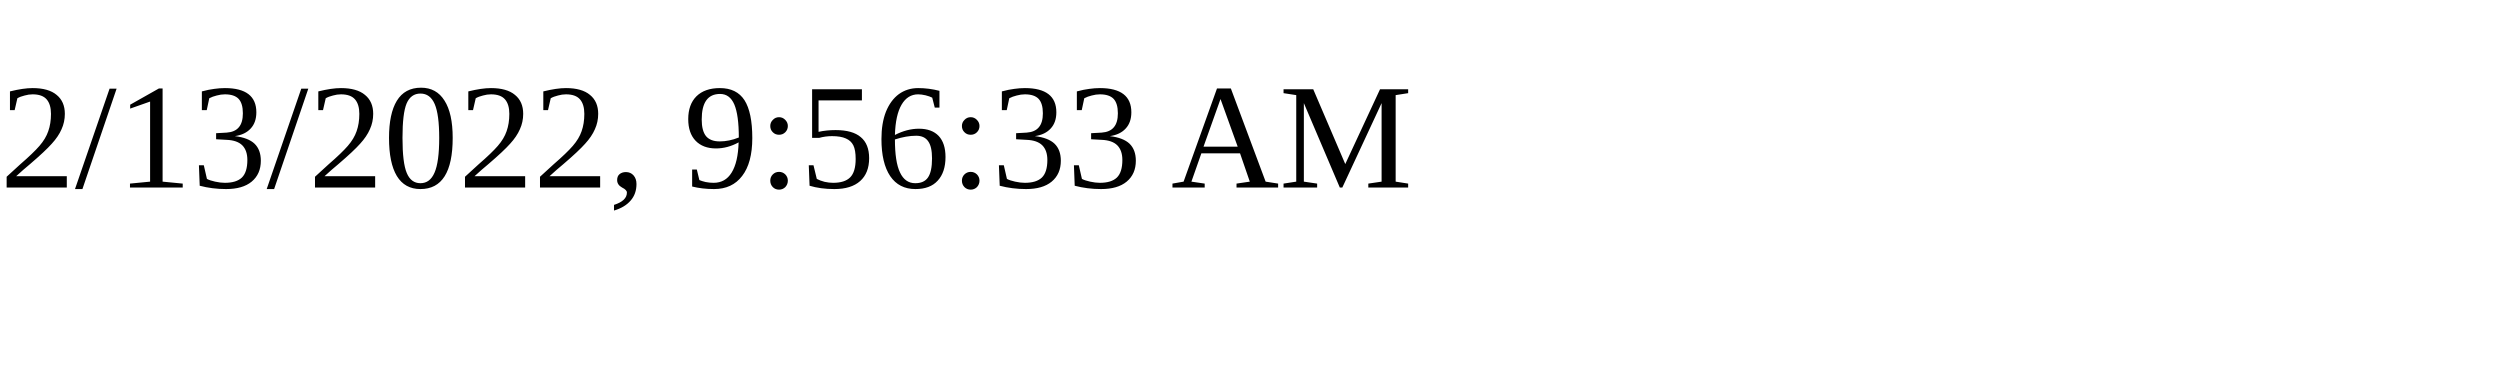
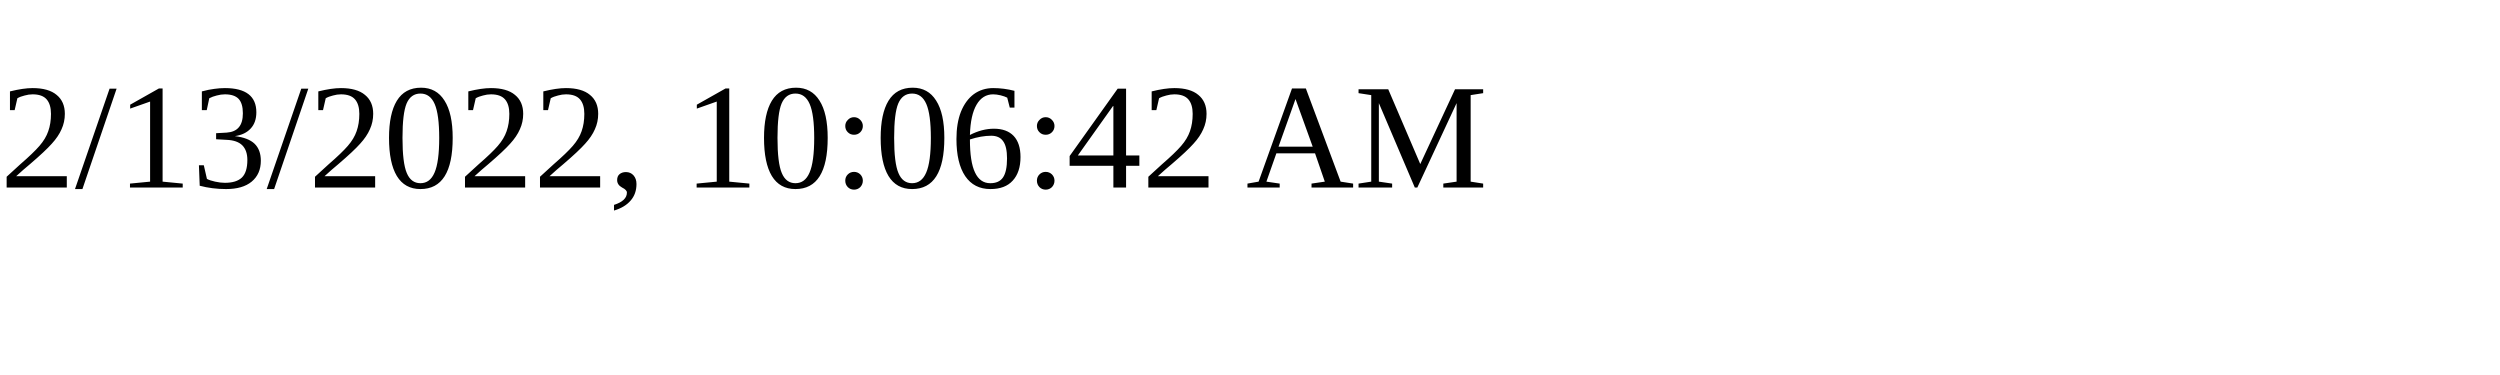
<svg xmlns="http://www.w3.org/2000/svg" height="30" width="200">
-   <text x="0" y="15">2/13/2022, 9:56:33 AM</text>
+   <text x="0" y="15">2/13/2022, 10:06:42 AM</text>
</svg>
